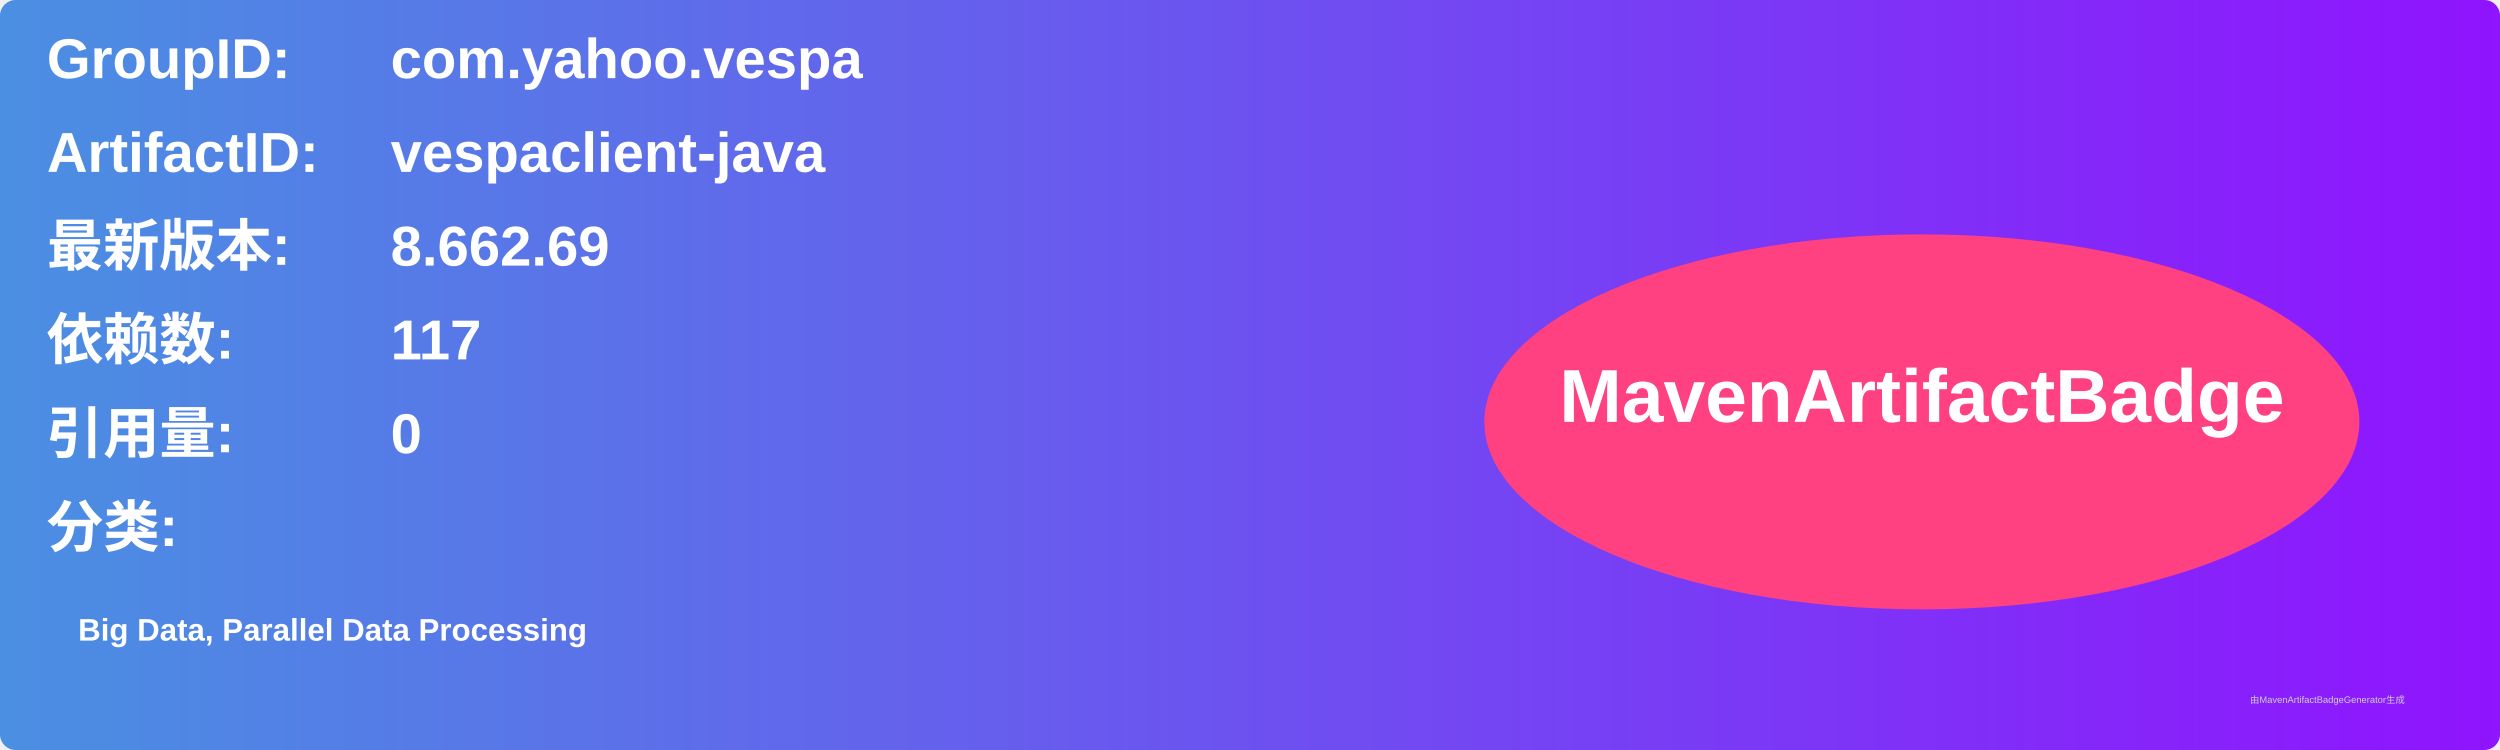
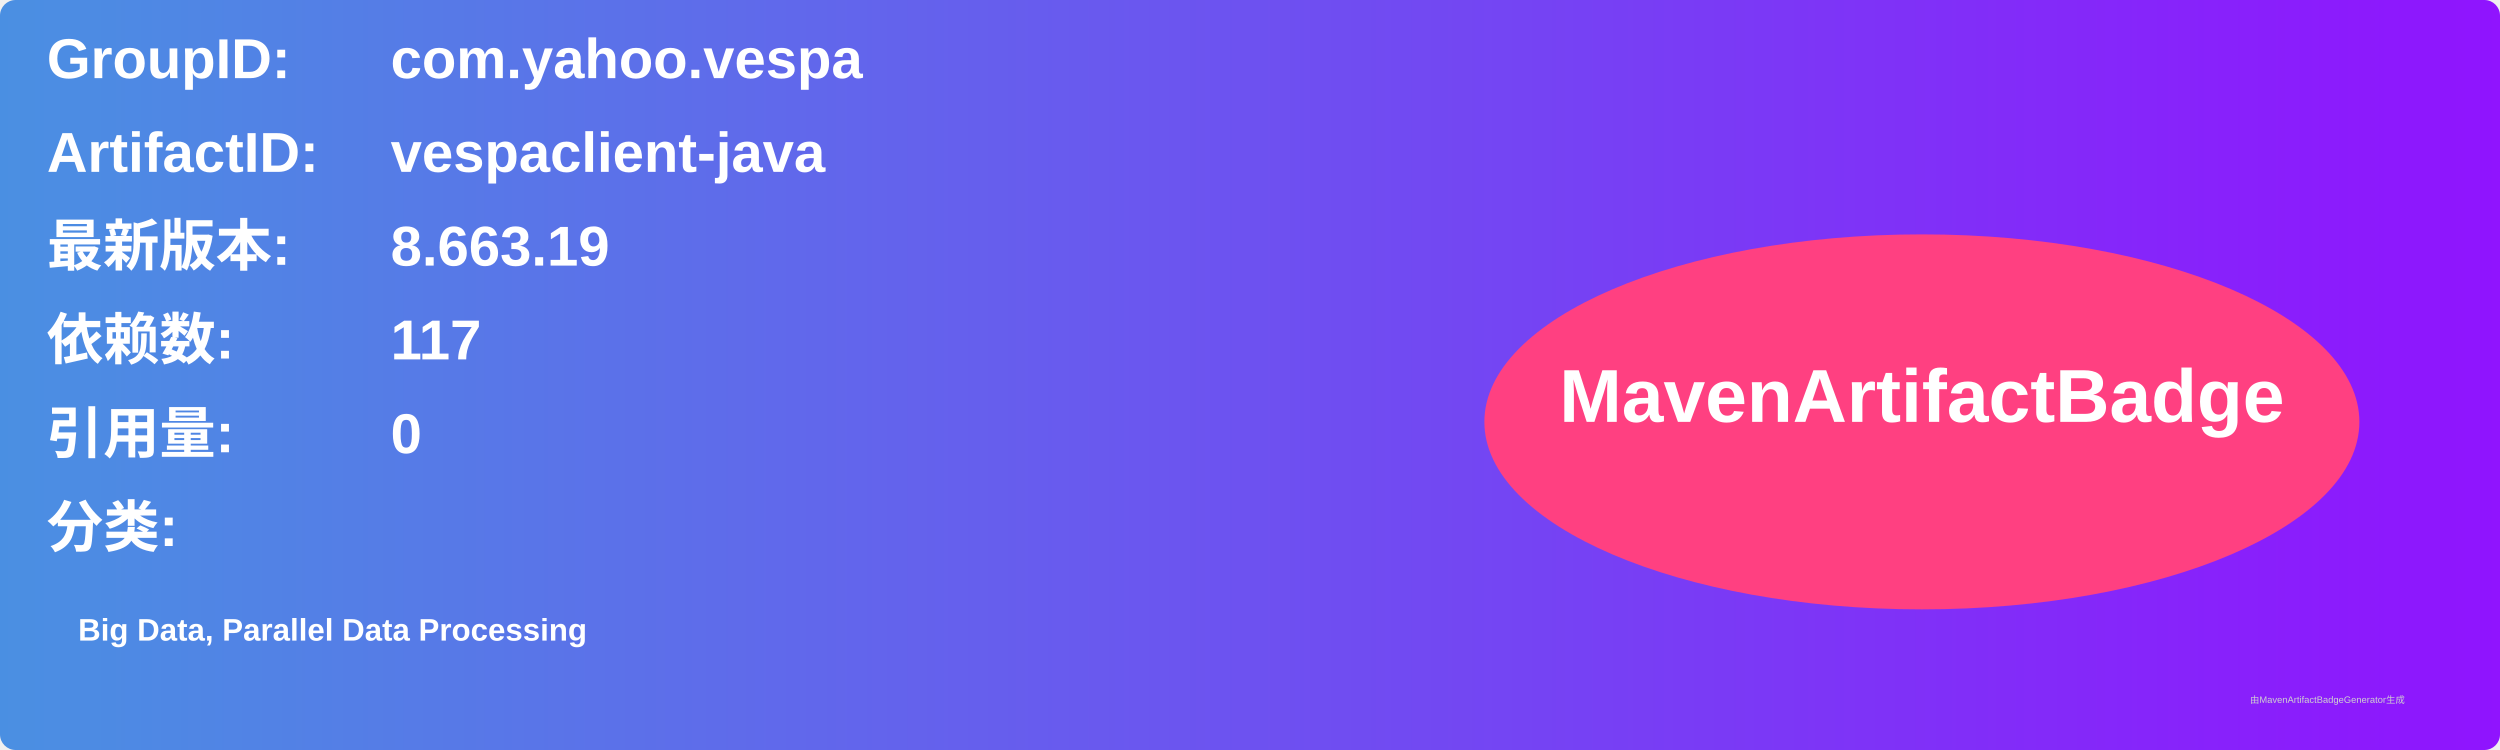
<svg xmlns="http://www.w3.org/2000/svg" width="800" height="240" viewBox="0 0 800 240">
  <linearGradient id="grad" x1="0%" y1="0%" x2="100%" y2="0%">
    <stop offset="0%" stop-color="#4a90e2" />
    <stop offset="100%" stop-color="#9013fe" />
  </linearGradient>
  <rect width="100%" height="100%" rx="5" ry="5" fill="url(#grad)" />
  <g transform="translate(15, 15)">
    <text x="0" y="10" font-family="Arial" font-size="18" fill="white" font-weight="bold" width="260">GroupID:</text>
    <text x="110" y="10" font-family="Arial" font-size="18" fill="white" font-weight="bold" width="460">com.yahoo.vespa</text>
    <text x="0" y="40" font-family="Arial" font-size="18" fill="white" font-weight="bold" width="260">ArtifactID:</text>
    <text x="110" y="40" font-family="Arial" font-size="18" fill="white" font-weight="bold" width="460">vespaclient-java</text>
    <text x="0" y="70" font-family="Arial" font-size="18" fill="white" font-weight="bold">最新版本:</text>
    <text x="110" y="70" font-family="Arial" font-size="18" fill="white" font-weight="bold">
-       <tspan font-weight="bold">8.662.69</tspan>
+       <tspan font-weight="bold">8.663.19</tspan>
    </text>
    <text x="0" y="100" font-family="Arial" font-size="18" fill="white" font-weight="bold">依赖数: </text>
    <text x="110" y="100" font-family="Arial" font-size="18" fill="white">
      <tspan font-weight="bold">117</tspan>
    </text>
    <text x="0" y="130" font-family="Arial" font-size="18" fill="white" font-weight="bold">引用量: </text>
    <text x="110" y="130" font-family="Arial" font-size="18" fill="white">
      <tspan font-weight="bold">0</tspan>
    </text>
    <text x="0" y="160" font-family="Arial" font-size="18" fill="white" font-weight="bold">分类:</text>
    <text x="10" y="190" font-family="Arial" font-size="10" fill="white">
      <tspan font-weight="bold">Big Data, Parallel Data Processing</tspan>
    </text>
    <ellipse cx="600" cy="120" rx="140" ry="60" fill="#ff4081" />
    <text x="600" y="120" text-anchor="middle" font-family="Arial" font-size="24" fill="white" font-weight="bold">MavenArtifactBadge</text>
  </g>
  <text x="720" y="225" font-family="Arial" font-size="3" fill="#d0d0d0">由MavenArtifactBadgeGenerator生成</text>
</svg>
